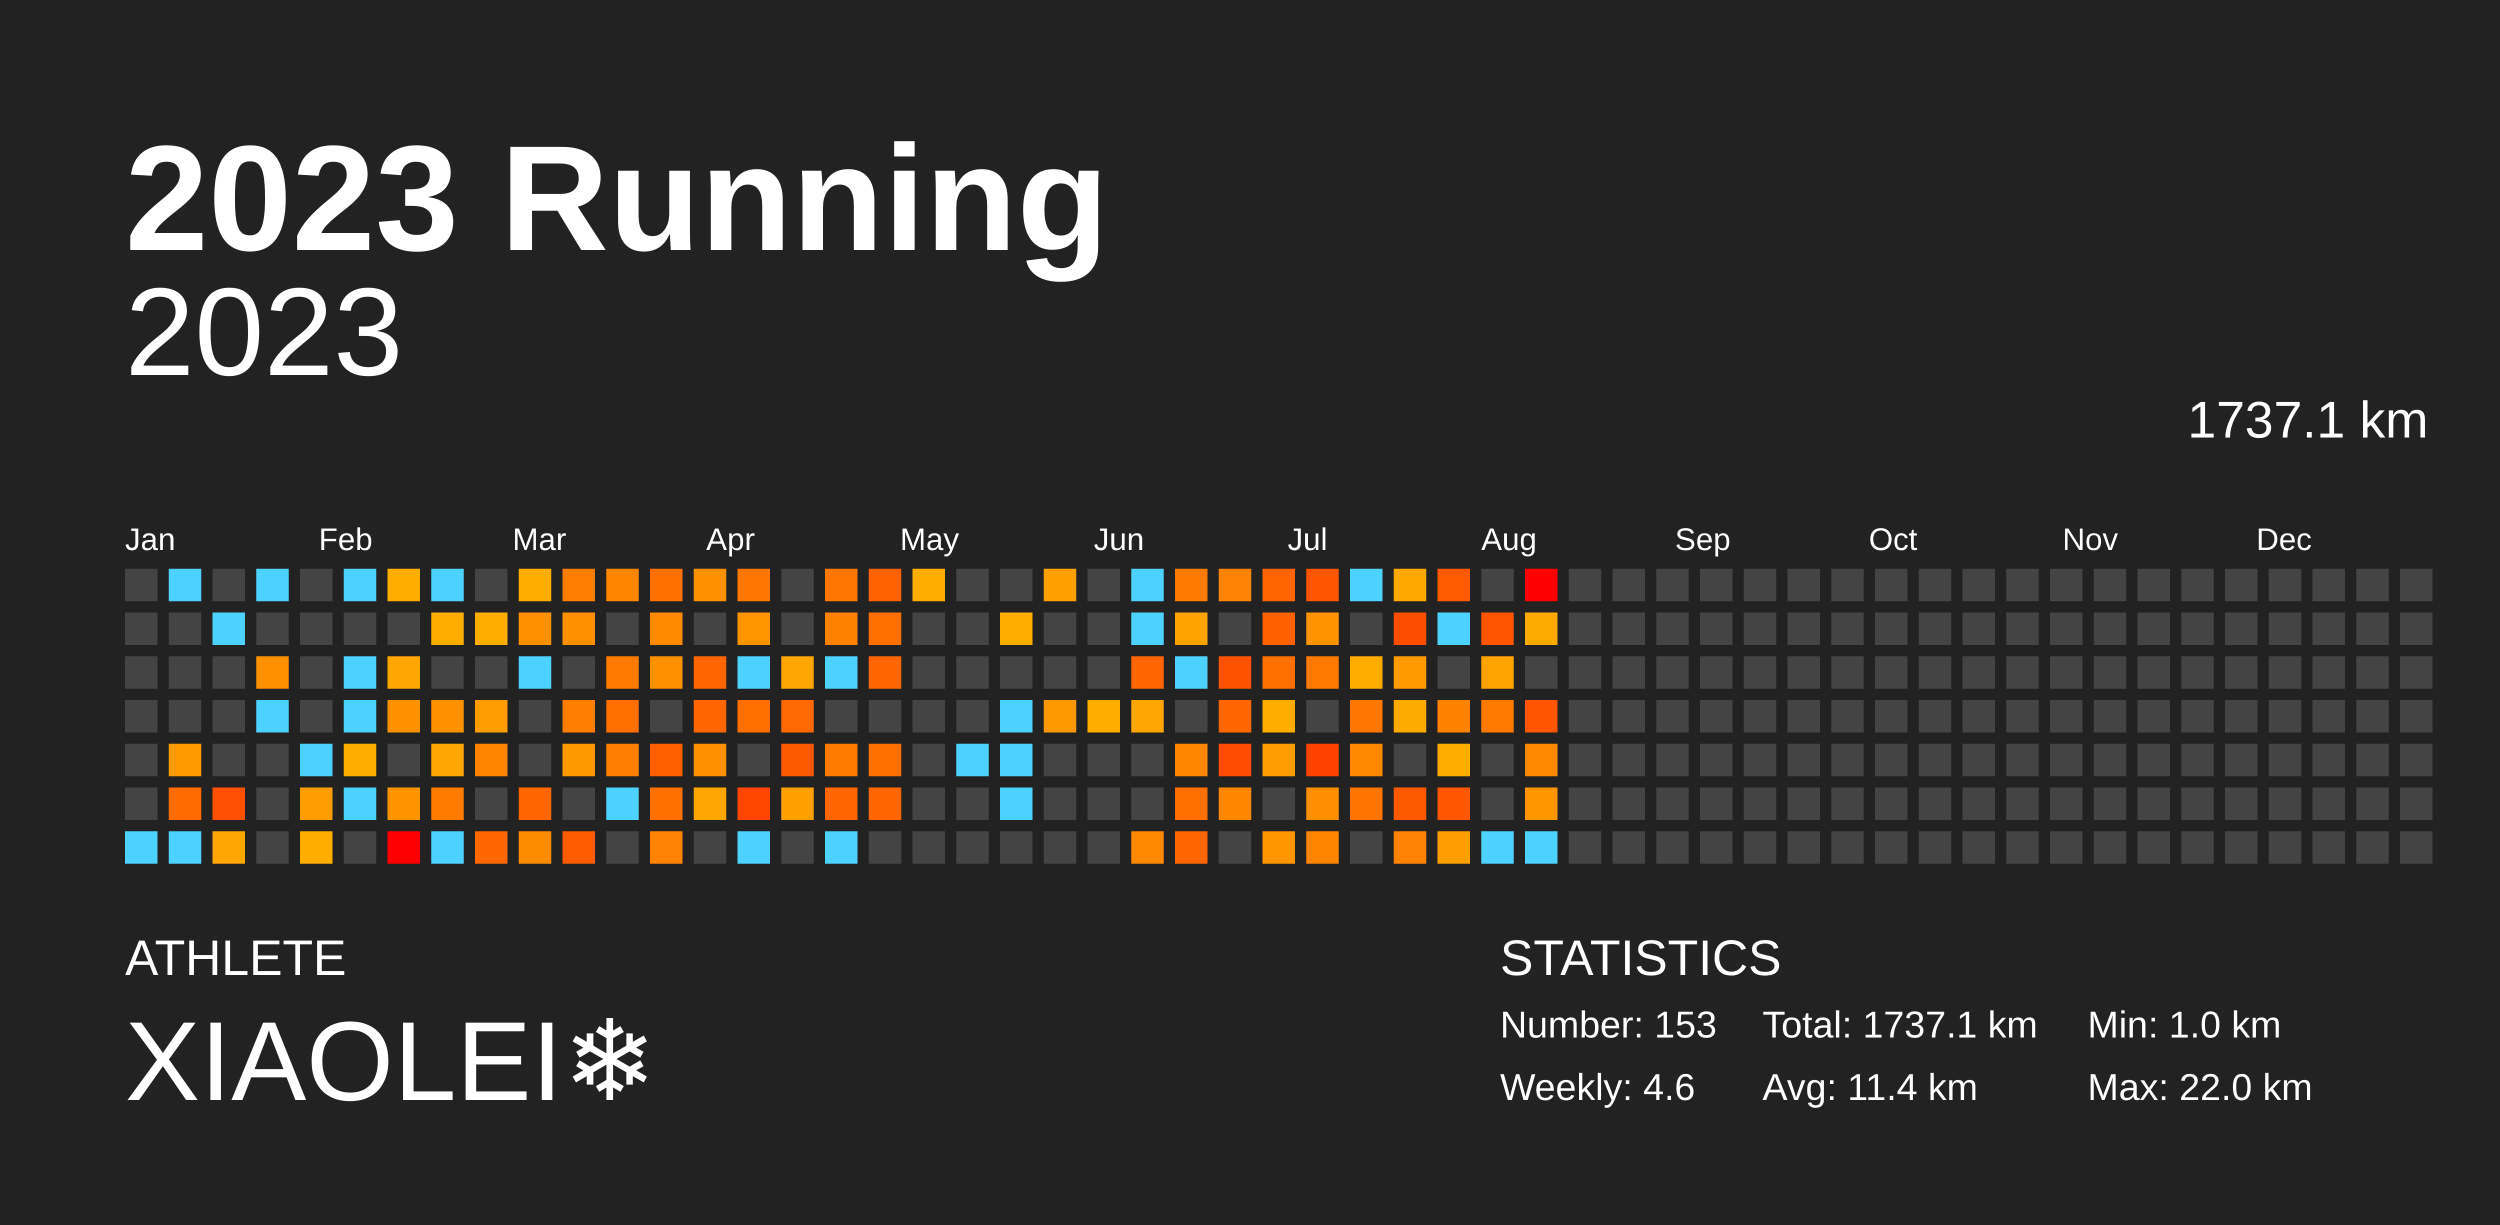
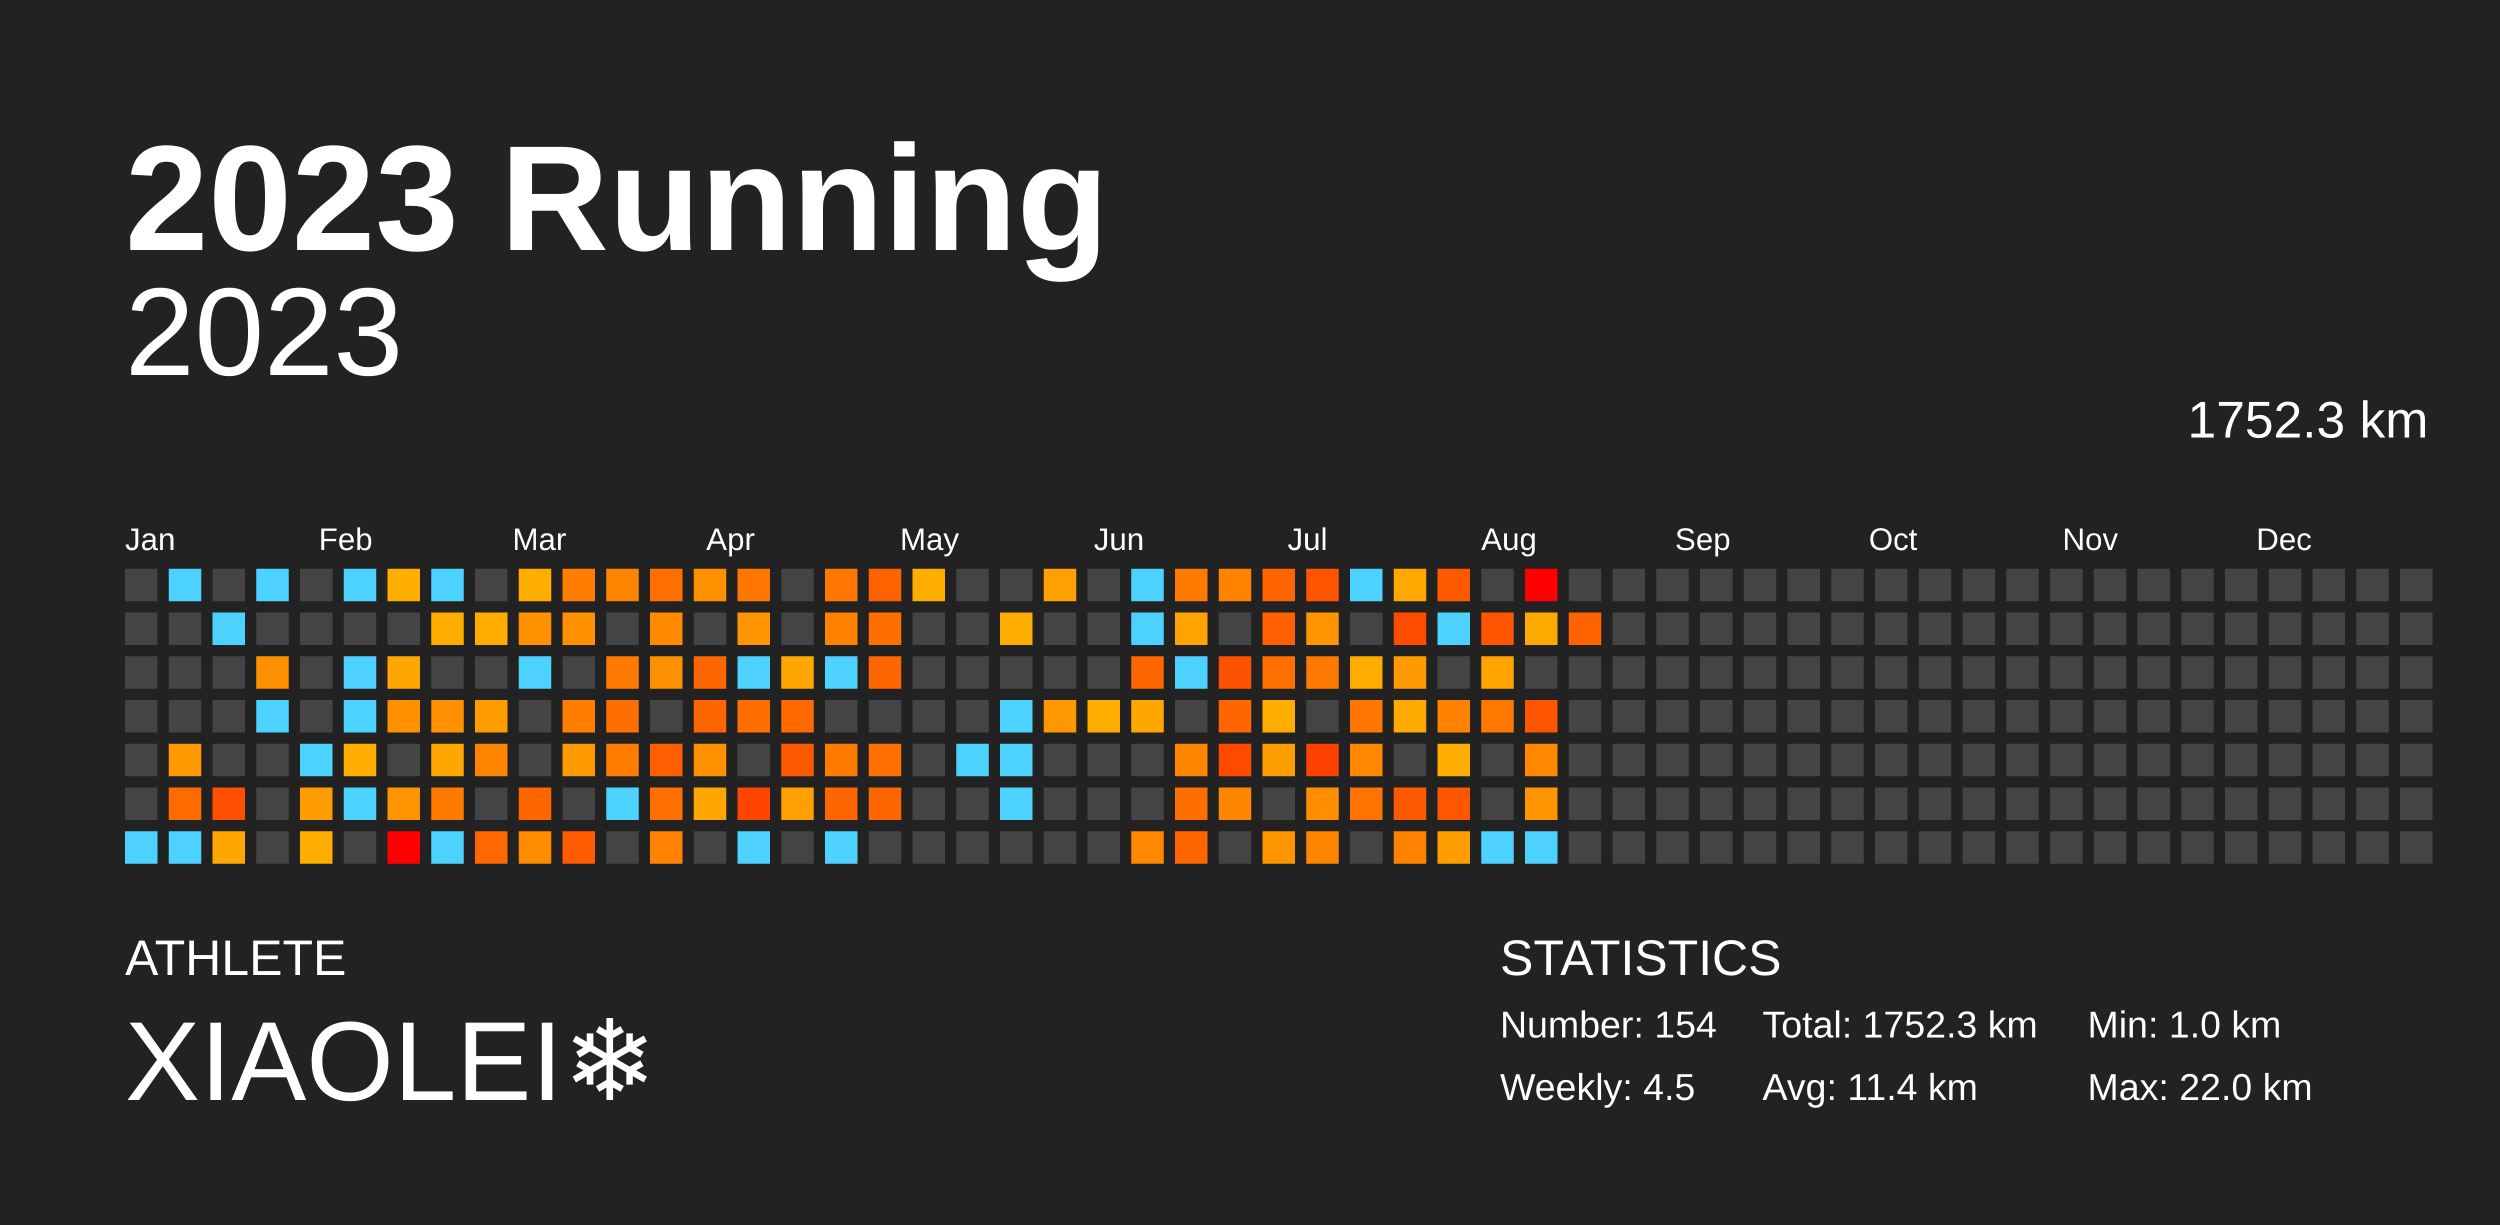
<svg xmlns="http://www.w3.org/2000/svg" baseProfile="full" height="98mm" version="1.1" viewBox="0,0,200,98" width="200mm">
  <defs />
  <rect fill="#222222" height="98" width="200" x="0" y="0" />
  <text fill="#FFFFFF" style="font-size:12px; font-family:Arial; font-weight:bold;" x="10" y="20">2023 Running</text>
  <text fill="#FFFFFF" style="font-size:4px; font-family:Arial" x="10" y="78">ATHLETE</text>
  <text fill="#FFFFFF" style="font-size:9px; font-family:Arial" x="10" y="88">XIAOLEI❄️</text>
  <text fill="#FFFFFF" style="font-size:4px; font-family:Arial" x="120" y="78">STATISTICS</text>
-   <text fill="#FFFFFF" style="font-size:3px; font-family:Arial" x="120" y="83">Number: 153</text>
-   <text fill="#FFFFFF" style="font-size:3px; font-family:Arial" x="120" y="88">Weekly: 4.6</text>
-   <text fill="#FFFFFF" style="font-size:3px; font-family:Arial" x="141" y="83">Total: 1737.1 km</text>
+   <text fill="#FFFFFF" style="font-size:3px; font-family:Arial" x="120" y="83">Number: 154</text>
+   <text fill="#FFFFFF" style="font-size:3px; font-family:Arial" x="120" y="88">Weekly: 4.5</text>
+   <text fill="#FFFFFF" style="font-size:3px; font-family:Arial" x="141" y="83">Total: 1752.3 km</text>
  <text fill="#FFFFFF" style="font-size:3px; font-family:Arial" x="141" y="88">Avg: 11.4 km</text>
  <text fill="#FFFFFF" style="font-size:3px; font-family:Arial" x="167" y="83">Min: 1.0 km</text>
  <text fill="#FFFFFF" style="font-size:3px; font-family:Arial" x="167" y="88">Max: 22.0 km</text>
  <text alignment-baseline="hanging" fill="#FFFFFF" style="font-size:10.0px; font-family:Arial;" x="10" y="30">2023</text>
-   <text alignment-baseline="hanging" fill="#FFFFFF" style="font-size:4.125px; font-family:Arial;" x="175" y="35">1737.1 km</text>
+   <text alignment-baseline="hanging" fill="#FFFFFF" style="font-size:4.125px; font-family:Arial;" x="175" y="35">1752.3 km</text>
  <text fill="#FFFFFF" style="font-size:2.5px; font-family:Arial" x="10.0" y="44">Jan</text>
  <text fill="#FFFFFF" style="font-size:2.5px; font-family:Arial" x="25.5" y="44">Feb</text>
  <text fill="#FFFFFF" style="font-size:2.5px; font-family:Arial" x="41.0" y="44">Mar</text>
  <text fill="#FFFFFF" style="font-size:2.5px; font-family:Arial" x="56.5" y="44">Apr</text>
  <text fill="#FFFFFF" style="font-size:2.5px; font-family:Arial" x="72.0" y="44">May</text>
  <text fill="#FFFFFF" style="font-size:2.5px; font-family:Arial" x="87.5" y="44">Jun</text>
  <text fill="#FFFFFF" style="font-size:2.5px; font-family:Arial" x="103.0" y="44">Jul</text>
  <text fill="#FFFFFF" style="font-size:2.5px; font-family:Arial" x="118.5" y="44">Aug</text>
  <text fill="#FFFFFF" style="font-size:2.5px; font-family:Arial" x="134.0" y="44">Sep</text>
  <text fill="#FFFFFF" style="font-size:2.5px; font-family:Arial" x="149.5" y="44">Oct</text>
  <text fill="#FFFFFF" style="font-size:2.5px; font-family:Arial" x="165.0" y="44">Nov</text>
  <text fill="#FFFFFF" style="font-size:2.5px; font-family:Arial" x="180.5" y="44">Dec</text>
  <rect fill="#444444" height="2.6" width="2.6" x="10.0" y="45.5" />
  <rect fill="#444444" height="2.6" width="2.6" x="10.0" y="49.0" />
  <rect fill="#444444" height="2.6" width="2.6" x="10.0" y="52.5" />
  <rect fill="#444444" height="2.6" width="2.6" x="10.0" y="56.0" />
  <rect fill="#444444" height="2.6" width="2.6" x="10.0" y="59.5" />
  <rect fill="#444444" height="2.6" width="2.6" x="10.0" y="63.0" />
  <rect fill="#4dd2ff" height="2.6" width="2.6" x="10.0" y="66.5" />
  <rect fill="#4dd2ff" height="2.6" width="2.6" x="13.5" y="45.5" />
  <rect fill="#444444" height="2.6" width="2.6" x="13.5" y="49.0" />
  <rect fill="#444444" height="2.6" width="2.6" x="13.5" y="52.5" />
  <rect fill="#444444" height="2.6" width="2.6" x="13.5" y="56.0" />
  <rect fill="#ff9b00" height="2.6" width="2.6" x="13.5" y="59.5" />
  <rect fill="#ff6b00" height="2.6" width="2.6" x="13.5" y="63.0" />
  <rect fill="#4dd2ff" height="2.6" width="2.6" x="13.5" y="66.5" />
  <rect fill="#444444" height="2.6" width="2.6" x="17.0" y="45.5" />
  <rect fill="#4dd2ff" height="2.6" width="2.6" x="17.0" y="49.0" />
  <rect fill="#444444" height="2.6" width="2.6" x="17.0" y="52.5" />
  <rect fill="#444444" height="2.6" width="2.6" x="17.0" y="56.0" />
  <rect fill="#444444" height="2.6" width="2.6" x="17.0" y="59.5" />
  <rect fill="#ff4f00" height="2.6" width="2.6" x="17.0" y="63.0" />
  <rect fill="#ffa600" height="2.6" width="2.6" x="17.0" y="66.5" />
  <rect fill="#4dd2ff" height="2.6" width="2.6" x="20.5" y="45.5" />
  <rect fill="#444444" height="2.6" width="2.6" x="20.5" y="49.0" />
  <rect fill="#ff9100" height="2.6" width="2.6" x="20.5" y="52.5" />
  <rect fill="#4dd2ff" height="2.6" width="2.6" x="20.5" y="56.0" />
  <rect fill="#444444" height="2.6" width="2.6" x="20.5" y="59.5" />
  <rect fill="#444444" height="2.6" width="2.6" x="20.5" y="63.0" />
  <rect fill="#444444" height="2.6" width="2.6" x="20.5" y="66.5" />
  <rect fill="#444444" height="2.6" width="2.6" x="24.0" y="45.5" />
  <rect fill="#444444" height="2.6" width="2.6" x="24.0" y="49.0" />
  <rect fill="#444444" height="2.6" width="2.6" x="24.0" y="52.5" />
  <rect fill="#444444" height="2.6" width="2.6" x="24.0" y="56.0" />
  <rect fill="#4dd2ff" height="2.6" width="2.6" x="24.0" y="59.5" />
  <rect fill="#ff9c00" height="2.6" width="2.6" x="24.0" y="63.0" />
  <rect fill="#ffae00" height="2.6" width="2.6" x="24.0" y="66.5" />
  <rect fill="#4dd2ff" height="2.6" width="2.6" x="27.5" y="45.5" />
  <rect fill="#444444" height="2.6" width="2.6" x="27.5" y="49.0" />
  <rect fill="#4dd2ff" height="2.6" width="2.6" x="27.5" y="52.5" />
  <rect fill="#4dd2ff" height="2.6" width="2.6" x="27.5" y="56.0" />
  <rect fill="#ffae00" height="2.6" width="2.6" x="27.5" y="59.5" />
  <rect fill="#4dd2ff" height="2.6" width="2.6" x="27.5" y="63.0" />
  <rect fill="#444444" height="2.6" width="2.6" x="27.5" y="66.5" />
  <rect fill="#ffae00" height="2.6" width="2.6" x="31.0" y="45.5" />
  <rect fill="#444444" height="2.6" width="2.6" x="31.0" y="49.0" />
  <rect fill="#ffa600" height="2.6" width="2.6" x="31.0" y="52.5" />
  <rect fill="#ff9100" height="2.6" width="2.6" x="31.0" y="56.0" />
  <rect fill="#444444" height="2.6" width="2.6" x="31.0" y="59.5" />
  <rect fill="#ff9300" height="2.6" width="2.6" x="31.0" y="63.0" />
  <rect fill="red" height="2.6" width="2.6" x="31.0" y="66.5" />
  <rect fill="#4dd2ff" height="2.6" width="2.6" x="34.5" y="45.5" />
  <rect fill="#ffae00" height="2.6" width="2.6" x="34.5" y="49.0" />
  <rect fill="#444444" height="2.6" width="2.6" x="34.5" y="52.5" />
  <rect fill="#ff9100" height="2.6" width="2.6" x="34.5" y="56.0" />
  <rect fill="#ffa600" height="2.6" width="2.6" x="34.5" y="59.5" />
  <rect fill="#ff7b00" height="2.6" width="2.6" x="34.5" y="63.0" />
  <rect fill="#4dd2ff" height="2.6" width="2.6" x="34.5" y="66.5" />
  <rect fill="#444444" height="2.6" width="2.6" x="38.0" y="45.5" />
  <rect fill="#ffae00" height="2.6" width="2.6" x="38.0" y="49.0" />
  <rect fill="#444444" height="2.6" width="2.6" x="38.0" y="52.5" />
  <rect fill="#ff9c00" height="2.6" width="2.6" x="38.0" y="56.0" />
  <rect fill="#ff8400" height="2.6" width="2.6" x="38.0" y="59.5" />
  <rect fill="#444444" height="2.6" width="2.6" x="38.0" y="63.0" />
  <rect fill="#ff6700" height="2.6" width="2.6" x="38.0" y="66.5" />
  <rect fill="#ffae00" height="2.6" width="2.6" x="41.5" y="45.5" />
  <rect fill="#ff9000" height="2.6" width="2.6" x="41.5" y="49.0" />
  <rect fill="#4dd2ff" height="2.6" width="2.6" x="41.5" y="52.5" />
  <rect fill="#444444" height="2.6" width="2.6" x="41.5" y="56.0" />
  <rect fill="#444444" height="2.6" width="2.6" x="41.5" y="59.5" />
  <rect fill="#ff6600" height="2.6" width="2.6" x="41.5" y="63.0" />
  <rect fill="#ff8c00" height="2.6" width="2.6" x="41.5" y="66.5" />
  <rect fill="#ff7d00" height="2.6" width="2.6" x="45.0" y="45.5" />
  <rect fill="#ff9000" height="2.6" width="2.6" x="45.0" y="49.0" />
  <rect fill="#444444" height="2.6" width="2.6" x="45.0" y="52.5" />
  <rect fill="#ff7e00" height="2.6" width="2.6" x="45.0" y="56.0" />
  <rect fill="#ff9900" height="2.6" width="2.6" x="45.0" y="59.5" />
  <rect fill="#444444" height="2.6" width="2.6" x="45.0" y="63.0" />
  <rect fill="#ff5b00" height="2.6" width="2.6" x="45.0" y="66.5" />
  <rect fill="#ff8500" height="2.6" width="2.6" x="48.5" y="45.5" />
  <rect fill="#444444" height="2.6" width="2.6" x="48.5" y="49.0" />
  <rect fill="#ff7a00" height="2.6" width="2.6" x="48.5" y="52.5" />
  <rect fill="#ff6e00" height="2.6" width="2.6" x="48.5" y="56.0" />
  <rect fill="#ff7d00" height="2.6" width="2.6" x="48.5" y="59.5" />
  <rect fill="#4dd2ff" height="2.6" width="2.6" x="48.5" y="63.0" />
  <rect fill="#444444" height="2.6" width="2.6" x="48.5" y="66.5" />
  <rect fill="#ff7000" height="2.6" width="2.6" x="52.0" y="45.5" />
  <rect fill="#ff8a00" height="2.6" width="2.6" x="52.0" y="49.0" />
  <rect fill="#ff9100" height="2.6" width="2.6" x="52.0" y="52.5" />
  <rect fill="#444444" height="2.6" width="2.6" x="52.0" y="56.0" />
  <rect fill="#ff5f00" height="2.6" width="2.6" x="52.0" y="59.5" />
  <rect fill="#ff7000" height="2.6" width="2.6" x="52.0" y="63.0" />
  <rect fill="#ff8300" height="2.6" width="2.6" x="52.0" y="66.5" />
  <rect fill="#ff9100" height="2.6" width="2.6" x="55.5" y="45.5" />
  <rect fill="#444444" height="2.6" width="2.6" x="55.5" y="49.0" />
  <rect fill="#ff6500" height="2.6" width="2.6" x="55.5" y="52.5" />
  <rect fill="#ff6500" height="2.6" width="2.6" x="55.5" y="56.0" />
  <rect fill="#ff9100" height="2.6" width="2.6" x="55.5" y="59.5" />
  <rect fill="#ffa600" height="2.6" width="2.6" x="55.5" y="63.0" />
  <rect fill="#444444" height="2.6" width="2.6" x="55.5" y="66.5" />
  <rect fill="#ff7700" height="2.6" width="2.6" x="59.0" y="45.5" />
  <rect fill="#ff9500" height="2.6" width="2.6" x="59.0" y="49.0" />
  <rect fill="#4dd2ff" height="2.6" width="2.6" x="59.0" y="52.5" />
  <rect fill="#ff6f00" height="2.6" width="2.6" x="59.0" y="56.0" />
  <rect fill="#444444" height="2.6" width="2.6" x="59.0" y="59.5" />
  <rect fill="#ff4500" height="2.6" width="2.6" x="59.0" y="63.0" />
  <rect fill="#4dd2ff" height="2.6" width="2.6" x="59.0" y="66.5" />
  <rect fill="#444444" height="2.6" width="2.6" x="62.5" y="45.5" />
  <rect fill="#444444" height="2.6" width="2.6" x="62.5" y="49.0" />
  <rect fill="#ffa700" height="2.6" width="2.6" x="62.5" y="52.5" />
  <rect fill="#ff6900" height="2.6" width="2.6" x="62.5" y="56.0" />
  <rect fill="#ff5900" height="2.6" width="2.6" x="62.5" y="59.5" />
  <rect fill="#ff9f00" height="2.6" width="2.6" x="62.5" y="63.0" />
  <rect fill="#444444" height="2.6" width="2.6" x="62.5" y="66.5" />
  <rect fill="#ff7600" height="2.6" width="2.6" x="66.0" y="45.5" />
  <rect fill="#ff8100" height="2.6" width="2.6" x="66.0" y="49.0" />
  <rect fill="#4dd2ff" height="2.6" width="2.6" x="66.0" y="52.5" />
  <rect fill="#444444" height="2.6" width="2.6" x="66.0" y="56.0" />
  <rect fill="#ff7b00" height="2.6" width="2.6" x="66.0" y="59.5" />
  <rect fill="#ff6500" height="2.6" width="2.6" x="66.0" y="63.0" />
  <rect fill="#4dd2ff" height="2.6" width="2.6" x="66.0" y="66.5" />
  <rect fill="#ff6200" height="2.6" width="2.6" x="69.5" y="45.5" />
  <rect fill="#ff6f00" height="2.6" width="2.6" x="69.5" y="49.0" />
  <rect fill="#ff6500" height="2.6" width="2.6" x="69.5" y="52.5" />
  <rect fill="#444444" height="2.6" width="2.6" x="69.5" y="56.0" />
  <rect fill="#ff7000" height="2.6" width="2.6" x="69.5" y="59.5" />
  <rect fill="#ff6500" height="2.6" width="2.6" x="69.5" y="63.0" />
  <rect fill="#444444" height="2.6" width="2.6" x="69.5" y="66.5" />
  <rect fill="#ffae00" height="2.6" width="2.6" x="73.0" y="45.5" />
  <rect fill="#444444" height="2.6" width="2.6" x="73.0" y="49.0" />
  <rect fill="#444444" height="2.6" width="2.6" x="73.0" y="52.5" />
  <rect fill="#444444" height="2.6" width="2.6" x="73.0" y="56.0" />
  <rect fill="#444444" height="2.6" width="2.6" x="73.0" y="59.5" />
  <rect fill="#444444" height="2.6" width="2.6" x="73.0" y="63.0" />
  <rect fill="#444444" height="2.6" width="2.6" x="73.0" y="66.5" />
  <rect fill="#444444" height="2.6" width="2.6" x="76.5" y="45.5" />
  <rect fill="#444444" height="2.6" width="2.6" x="76.5" y="49.0" />
  <rect fill="#444444" height="2.6" width="2.6" x="76.5" y="52.5" />
  <rect fill="#444444" height="2.6" width="2.6" x="76.5" y="56.0" />
  <rect fill="#4dd2ff" height="2.6" width="2.6" x="76.5" y="59.5" />
  <rect fill="#444444" height="2.6" width="2.6" x="76.5" y="63.0" />
  <rect fill="#444444" height="2.6" width="2.6" x="76.5" y="66.5" />
  <rect fill="#444444" height="2.6" width="2.6" x="80.0" y="45.5" />
  <rect fill="#ffae00" height="2.6" width="2.6" x="80.0" y="49.0" />
  <rect fill="#444444" height="2.6" width="2.6" x="80.0" y="52.5" />
  <rect fill="#4dd2ff" height="2.6" width="2.6" x="80.0" y="56.0" />
  <rect fill="#4dd2ff" height="2.6" width="2.6" x="80.0" y="59.5" />
  <rect fill="#4dd2ff" height="2.6" width="2.6" x="80.0" y="63.0" />
  <rect fill="#444444" height="2.6" width="2.6" x="80.0" y="66.5" />
  <rect fill="#ff9f00" height="2.6" width="2.6" x="83.5" y="45.5" />
  <rect fill="#444444" height="2.6" width="2.6" x="83.5" y="49.0" />
  <rect fill="#444444" height="2.6" width="2.6" x="83.5" y="52.5" />
  <rect fill="#ff9800" height="2.6" width="2.6" x="83.5" y="56.0" />
  <rect fill="#444444" height="2.6" width="2.6" x="83.5" y="59.5" />
  <rect fill="#444444" height="2.6" width="2.6" x="83.5" y="63.0" />
  <rect fill="#444444" height="2.6" width="2.6" x="83.5" y="66.5" />
  <rect fill="#444444" height="2.6" width="2.6" x="87.0" y="45.5" />
  <rect fill="#444444" height="2.6" width="2.6" x="87.0" y="49.0" />
  <rect fill="#444444" height="2.6" width="2.6" x="87.0" y="52.5" />
  <rect fill="#ffae00" height="2.6" width="2.6" x="87.0" y="56.0" />
  <rect fill="#444444" height="2.6" width="2.6" x="87.0" y="59.5" />
  <rect fill="#444444" height="2.6" width="2.6" x="87.0" y="63.0" />
  <rect fill="#444444" height="2.6" width="2.6" x="87.0" y="66.5" />
  <rect fill="#4dd2ff" height="2.6" width="2.6" x="90.5" y="45.5" />
  <rect fill="#4dd2ff" height="2.6" width="2.6" x="90.5" y="49.0" />
  <rect fill="#ff6500" height="2.6" width="2.6" x="90.5" y="52.5" />
  <rect fill="#ffa700" height="2.6" width="2.6" x="90.5" y="56.0" />
  <rect fill="#444444" height="2.6" width="2.6" x="90.5" y="59.5" />
  <rect fill="#444444" height="2.6" width="2.6" x="90.5" y="63.0" />
  <rect fill="#ff8800" height="2.6" width="2.6" x="90.5" y="66.5" />
  <rect fill="#ff7a00" height="2.6" width="2.6" x="94.0" y="45.5" />
  <rect fill="#ffa300" height="2.6" width="2.6" x="94.0" y="49.0" />
  <rect fill="#4dd2ff" height="2.6" width="2.6" x="94.0" y="52.5" />
  <rect fill="#444444" height="2.6" width="2.6" x="94.0" y="56.0" />
  <rect fill="#ff8600" height="2.6" width="2.6" x="94.0" y="59.5" />
  <rect fill="#ff6e00" height="2.6" width="2.6" x="94.0" y="63.0" />
  <rect fill="#ff6600" height="2.6" width="2.6" x="94.0" y="66.5" />
  <rect fill="#ff8300" height="2.6" width="2.6" x="97.5" y="45.5" />
  <rect fill="#444444" height="2.6" width="2.6" x="97.5" y="49.0" />
  <rect fill="#ff5200" height="2.6" width="2.6" x="97.5" y="52.5" />
  <rect fill="#ff6600" height="2.6" width="2.6" x="97.5" y="56.0" />
  <rect fill="#ff4a00" height="2.6" width="2.6" x="97.5" y="59.5" />
  <rect fill="#ff8600" height="2.6" width="2.6" x="97.5" y="63.0" />
  <rect fill="#444444" height="2.6" width="2.6" x="97.5" y="66.5" />
  <rect fill="#ff6400" height="2.6" width="2.6" x="101.0" y="45.5" />
  <rect fill="#ff6000" height="2.6" width="2.6" x="101.0" y="49.0" />
  <rect fill="#ff7000" height="2.6" width="2.6" x="101.0" y="52.5" />
  <rect fill="#ffae00" height="2.6" width="2.6" x="101.0" y="56.0" />
  <rect fill="#ff9e00" height="2.6" width="2.6" x="101.0" y="59.5" />
  <rect fill="#444444" height="2.6" width="2.6" x="101.0" y="63.0" />
  <rect fill="#ff9500" height="2.6" width="2.6" x="101.0" y="66.5" />
  <rect fill="#ff5500" height="2.6" width="2.6" x="104.5" y="45.5" />
  <rect fill="#ff9400" height="2.6" width="2.6" x="104.5" y="49.0" />
  <rect fill="#ff7900" height="2.6" width="2.6" x="104.5" y="52.5" />
  <rect fill="#444444" height="2.6" width="2.6" x="104.5" y="56.0" />
  <rect fill="#ff4100" height="2.6" width="2.6" x="104.5" y="59.5" />
  <rect fill="#ff8f00" height="2.6" width="2.6" x="104.5" y="63.0" />
  <rect fill="#ff8500" height="2.6" width="2.6" x="104.5" y="66.5" />
  <rect fill="#4dd2ff" height="2.6" width="2.6" x="108.0" y="45.5" />
  <rect fill="#444444" height="2.6" width="2.6" x="108.0" y="49.0" />
  <rect fill="#ffac00" height="2.6" width="2.6" x="108.0" y="52.5" />
  <rect fill="#ff7600" height="2.6" width="2.6" x="108.0" y="56.0" />
  <rect fill="#ff8800" height="2.6" width="2.6" x="108.0" y="59.5" />
  <rect fill="#ff7400" height="2.6" width="2.6" x="108.0" y="63.0" />
  <rect fill="#444444" height="2.6" width="2.6" x="108.0" y="66.5" />
  <rect fill="#ffa900" height="2.6" width="2.6" x="111.5" y="45.5" />
  <rect fill="#ff4d00" height="2.6" width="2.6" x="111.5" y="49.0" />
  <rect fill="#ff9b00" height="2.6" width="2.6" x="111.5" y="52.5" />
  <rect fill="#ffaa00" height="2.6" width="2.6" x="111.5" y="56.0" />
  <rect fill="#444444" height="2.6" width="2.6" x="111.5" y="59.5" />
  <rect fill="#ff5900" height="2.6" width="2.6" x="111.5" y="63.0" />
  <rect fill="#ff8300" height="2.6" width="2.6" x="111.5" y="66.5" />
  <rect fill="#ff5a00" height="2.6" width="2.6" x="115.0" y="45.5" />
  <rect fill="#4dd2ff" height="2.6" width="2.6" x="115.0" y="49.0" />
  <rect fill="#444444" height="2.6" width="2.6" x="115.0" y="52.5" />
  <rect fill="#ff8100" height="2.6" width="2.6" x="115.0" y="56.0" />
  <rect fill="#ffae00" height="2.6" width="2.6" x="115.0" y="59.5" />
  <rect fill="#ff5700" height="2.6" width="2.6" x="115.0" y="63.0" />
  <rect fill="#ff9e00" height="2.6" width="2.6" x="115.0" y="66.5" />
  <rect fill="#444444" height="2.6" width="2.6" x="118.5" y="45.5" />
  <rect fill="#ff5400" height="2.6" width="2.6" x="118.5" y="49.0" />
  <rect fill="#ffa400" height="2.6" width="2.6" x="118.5" y="52.5" />
  <rect fill="#ff7900" height="2.6" width="2.6" x="118.5" y="56.0" />
  <rect fill="#444444" height="2.6" width="2.6" x="118.5" y="59.5" />
  <rect fill="#444444" height="2.6" width="2.6" x="118.5" y="63.0" />
  <rect fill="#4dd2ff" height="2.6" width="2.6" x="118.5" y="66.5" />
  <rect fill="red" height="2.6" width="2.6" x="122.0" y="45.5" />
  <rect fill="#ffaa00" height="2.6" width="2.6" x="122.0" y="49.0" />
  <rect fill="#444444" height="2.6" width="2.6" x="122.0" y="52.5" />
  <rect fill="#ff5500" height="2.6" width="2.6" x="122.0" y="56.0" />
  <rect fill="#ff8800" height="2.6" width="2.6" x="122.0" y="59.5" />
  <rect fill="#ff9600" height="2.6" width="2.6" x="122.0" y="63.0" />
  <rect fill="#4dd2ff" height="2.6" width="2.6" x="122.0" y="66.5" />
  <rect fill="#444444" height="2.6" width="2.6" x="125.5" y="45.5" />
-   <rect fill="#444444" height="2.6" width="2.6" x="125.5" y="49.0" />
+   <rect fill="#ff6300" height="2.6" width="2.6" x="125.5" y="49.0" />
  <rect fill="#444444" height="2.6" width="2.6" x="125.5" y="52.5" />
  <rect fill="#444444" height="2.6" width="2.6" x="125.5" y="56.0" />
  <rect fill="#444444" height="2.6" width="2.6" x="125.5" y="59.5" />
  <rect fill="#444444" height="2.6" width="2.6" x="125.5" y="63.0" />
  <rect fill="#444444" height="2.6" width="2.6" x="125.5" y="66.5" />
  <rect fill="#444444" height="2.6" width="2.6" x="129.0" y="45.5" />
  <rect fill="#444444" height="2.6" width="2.6" x="129.0" y="49.0" />
  <rect fill="#444444" height="2.6" width="2.6" x="129.0" y="52.5" />
  <rect fill="#444444" height="2.6" width="2.6" x="129.0" y="56.0" />
  <rect fill="#444444" height="2.6" width="2.6" x="129.0" y="59.5" />
  <rect fill="#444444" height="2.6" width="2.6" x="129.0" y="63.0" />
  <rect fill="#444444" height="2.6" width="2.6" x="129.0" y="66.5" />
  <rect fill="#444444" height="2.6" width="2.6" x="132.5" y="45.5" />
  <rect fill="#444444" height="2.6" width="2.6" x="132.5" y="49.0" />
  <rect fill="#444444" height="2.6" width="2.6" x="132.5" y="52.5" />
  <rect fill="#444444" height="2.6" width="2.6" x="132.5" y="56.0" />
  <rect fill="#444444" height="2.6" width="2.6" x="132.5" y="59.5" />
  <rect fill="#444444" height="2.6" width="2.6" x="132.5" y="63.0" />
  <rect fill="#444444" height="2.6" width="2.6" x="132.5" y="66.5" />
  <rect fill="#444444" height="2.6" width="2.6" x="136.0" y="45.5" />
  <rect fill="#444444" height="2.6" width="2.6" x="136.0" y="49.0" />
  <rect fill="#444444" height="2.6" width="2.6" x="136.0" y="52.5" />
  <rect fill="#444444" height="2.6" width="2.6" x="136.0" y="56.0" />
  <rect fill="#444444" height="2.6" width="2.6" x="136.0" y="59.5" />
  <rect fill="#444444" height="2.6" width="2.6" x="136.0" y="63.0" />
  <rect fill="#444444" height="2.6" width="2.6" x="136.0" y="66.5" />
  <rect fill="#444444" height="2.6" width="2.6" x="139.5" y="45.5" />
  <rect fill="#444444" height="2.6" width="2.6" x="139.5" y="49.0" />
  <rect fill="#444444" height="2.6" width="2.6" x="139.5" y="52.5" />
  <rect fill="#444444" height="2.6" width="2.6" x="139.5" y="56.0" />
  <rect fill="#444444" height="2.6" width="2.6" x="139.5" y="59.5" />
  <rect fill="#444444" height="2.6" width="2.6" x="139.5" y="63.0" />
  <rect fill="#444444" height="2.6" width="2.6" x="139.5" y="66.5" />
  <rect fill="#444444" height="2.6" width="2.6" x="143.0" y="45.5" />
  <rect fill="#444444" height="2.6" width="2.6" x="143.0" y="49.0" />
  <rect fill="#444444" height="2.6" width="2.6" x="143.0" y="52.5" />
  <rect fill="#444444" height="2.6" width="2.6" x="143.0" y="56.0" />
  <rect fill="#444444" height="2.6" width="2.6" x="143.0" y="59.5" />
  <rect fill="#444444" height="2.6" width="2.6" x="143.0" y="63.0" />
  <rect fill="#444444" height="2.6" width="2.6" x="143.0" y="66.5" />
  <rect fill="#444444" height="2.6" width="2.6" x="146.5" y="45.5" />
  <rect fill="#444444" height="2.6" width="2.6" x="146.5" y="49.0" />
  <rect fill="#444444" height="2.6" width="2.6" x="146.5" y="52.5" />
  <rect fill="#444444" height="2.6" width="2.6" x="146.5" y="56.0" />
  <rect fill="#444444" height="2.6" width="2.6" x="146.5" y="59.5" />
  <rect fill="#444444" height="2.6" width="2.6" x="146.5" y="63.0" />
  <rect fill="#444444" height="2.6" width="2.6" x="146.5" y="66.5" />
  <rect fill="#444444" height="2.6" width="2.6" x="150.0" y="45.5" />
  <rect fill="#444444" height="2.6" width="2.6" x="150.0" y="49.0" />
  <rect fill="#444444" height="2.6" width="2.6" x="150.0" y="52.5" />
  <rect fill="#444444" height="2.6" width="2.6" x="150.0" y="56.0" />
  <rect fill="#444444" height="2.6" width="2.6" x="150.0" y="59.5" />
  <rect fill="#444444" height="2.6" width="2.6" x="150.0" y="63.0" />
  <rect fill="#444444" height="2.6" width="2.6" x="150.0" y="66.5" />
  <rect fill="#444444" height="2.6" width="2.6" x="153.5" y="45.5" />
  <rect fill="#444444" height="2.6" width="2.6" x="153.5" y="49.0" />
  <rect fill="#444444" height="2.6" width="2.6" x="153.5" y="52.5" />
  <rect fill="#444444" height="2.6" width="2.6" x="153.5" y="56.0" />
  <rect fill="#444444" height="2.6" width="2.6" x="153.5" y="59.5" />
  <rect fill="#444444" height="2.6" width="2.6" x="153.5" y="63.0" />
  <rect fill="#444444" height="2.6" width="2.6" x="153.5" y="66.5" />
  <rect fill="#444444" height="2.6" width="2.6" x="157.0" y="45.5" />
  <rect fill="#444444" height="2.6" width="2.6" x="157.0" y="49.0" />
  <rect fill="#444444" height="2.6" width="2.6" x="157.0" y="52.5" />
  <rect fill="#444444" height="2.6" width="2.6" x="157.0" y="56.0" />
  <rect fill="#444444" height="2.6" width="2.6" x="157.0" y="59.5" />
  <rect fill="#444444" height="2.6" width="2.6" x="157.0" y="63.0" />
  <rect fill="#444444" height="2.6" width="2.6" x="157.0" y="66.5" />
  <rect fill="#444444" height="2.6" width="2.6" x="160.5" y="45.5" />
  <rect fill="#444444" height="2.6" width="2.6" x="160.5" y="49.0" />
  <rect fill="#444444" height="2.6" width="2.6" x="160.5" y="52.5" />
  <rect fill="#444444" height="2.6" width="2.6" x="160.5" y="56.0" />
  <rect fill="#444444" height="2.6" width="2.6" x="160.5" y="59.5" />
  <rect fill="#444444" height="2.6" width="2.6" x="160.5" y="63.0" />
  <rect fill="#444444" height="2.6" width="2.6" x="160.5" y="66.5" />
  <rect fill="#444444" height="2.6" width="2.6" x="164.0" y="45.5" />
  <rect fill="#444444" height="2.6" width="2.6" x="164.0" y="49.0" />
  <rect fill="#444444" height="2.6" width="2.6" x="164.0" y="52.5" />
  <rect fill="#444444" height="2.6" width="2.6" x="164.0" y="56.0" />
  <rect fill="#444444" height="2.6" width="2.6" x="164.0" y="59.5" />
  <rect fill="#444444" height="2.6" width="2.6" x="164.0" y="63.0" />
  <rect fill="#444444" height="2.6" width="2.6" x="164.0" y="66.5" />
  <rect fill="#444444" height="2.6" width="2.6" x="167.5" y="45.5" />
  <rect fill="#444444" height="2.6" width="2.6" x="167.5" y="49.0" />
  <rect fill="#444444" height="2.6" width="2.6" x="167.5" y="52.5" />
  <rect fill="#444444" height="2.6" width="2.6" x="167.5" y="56.0" />
  <rect fill="#444444" height="2.6" width="2.6" x="167.5" y="59.5" />
  <rect fill="#444444" height="2.6" width="2.6" x="167.5" y="63.0" />
  <rect fill="#444444" height="2.6" width="2.6" x="167.5" y="66.5" />
  <rect fill="#444444" height="2.6" width="2.6" x="171.0" y="45.5" />
  <rect fill="#444444" height="2.6" width="2.6" x="171.0" y="49.0" />
  <rect fill="#444444" height="2.6" width="2.6" x="171.0" y="52.5" />
  <rect fill="#444444" height="2.6" width="2.6" x="171.0" y="56.0" />
  <rect fill="#444444" height="2.6" width="2.6" x="171.0" y="59.5" />
  <rect fill="#444444" height="2.6" width="2.6" x="171.0" y="63.0" />
  <rect fill="#444444" height="2.6" width="2.6" x="171.0" y="66.5" />
  <rect fill="#444444" height="2.6" width="2.6" x="174.5" y="45.5" />
  <rect fill="#444444" height="2.6" width="2.6" x="174.5" y="49.0" />
  <rect fill="#444444" height="2.6" width="2.6" x="174.5" y="52.5" />
  <rect fill="#444444" height="2.6" width="2.6" x="174.5" y="56.0" />
  <rect fill="#444444" height="2.6" width="2.6" x="174.5" y="59.5" />
  <rect fill="#444444" height="2.6" width="2.6" x="174.5" y="63.0" />
  <rect fill="#444444" height="2.6" width="2.6" x="174.5" y="66.5" />
  <rect fill="#444444" height="2.6" width="2.6" x="178.0" y="45.5" />
  <rect fill="#444444" height="2.6" width="2.6" x="178.0" y="49.0" />
  <rect fill="#444444" height="2.6" width="2.6" x="178.0" y="52.5" />
  <rect fill="#444444" height="2.6" width="2.6" x="178.0" y="56.0" />
  <rect fill="#444444" height="2.6" width="2.6" x="178.0" y="59.5" />
  <rect fill="#444444" height="2.6" width="2.6" x="178.0" y="63.0" />
  <rect fill="#444444" height="2.6" width="2.6" x="178.0" y="66.5" />
  <rect fill="#444444" height="2.6" width="2.6" x="181.5" y="45.5" />
  <rect fill="#444444" height="2.6" width="2.6" x="181.5" y="49.0" />
  <rect fill="#444444" height="2.6" width="2.6" x="181.5" y="52.5" />
  <rect fill="#444444" height="2.6" width="2.6" x="181.5" y="56.0" />
  <rect fill="#444444" height="2.6" width="2.6" x="181.5" y="59.5" />
  <rect fill="#444444" height="2.6" width="2.6" x="181.5" y="63.0" />
  <rect fill="#444444" height="2.6" width="2.6" x="181.5" y="66.5" />
  <rect fill="#444444" height="2.6" width="2.6" x="185.0" y="45.5" />
  <rect fill="#444444" height="2.6" width="2.6" x="185.0" y="49.0" />
  <rect fill="#444444" height="2.6" width="2.6" x="185.0" y="52.5" />
  <rect fill="#444444" height="2.6" width="2.6" x="185.0" y="56.0" />
  <rect fill="#444444" height="2.6" width="2.6" x="185.0" y="59.5" />
  <rect fill="#444444" height="2.6" width="2.6" x="185.0" y="63.0" />
  <rect fill="#444444" height="2.6" width="2.6" x="185.0" y="66.5" />
  <rect fill="#444444" height="2.6" width="2.6" x="188.5" y="45.5" />
  <rect fill="#444444" height="2.6" width="2.6" x="188.5" y="49.0" />
  <rect fill="#444444" height="2.6" width="2.6" x="188.5" y="52.5" />
  <rect fill="#444444" height="2.6" width="2.6" x="188.5" y="56.0" />
  <rect fill="#444444" height="2.6" width="2.6" x="188.5" y="59.5" />
  <rect fill="#444444" height="2.6" width="2.6" x="188.5" y="63.0" />
  <rect fill="#444444" height="2.6" width="2.6" x="188.5" y="66.5" />
  <rect fill="#444444" height="2.6" width="2.6" x="192.0" y="45.5" />
  <rect fill="#444444" height="2.6" width="2.6" x="192.0" y="49.0" />
  <rect fill="#444444" height="2.6" width="2.6" x="192.0" y="52.5" />
  <rect fill="#444444" height="2.6" width="2.6" x="192.0" y="56.0" />
  <rect fill="#444444" height="2.6" width="2.6" x="192.0" y="59.5" />
  <rect fill="#444444" height="2.6" width="2.6" x="192.0" y="63.0" />
  <rect fill="#444444" height="2.6" width="2.6" x="192.0" y="66.5" />
</svg>
